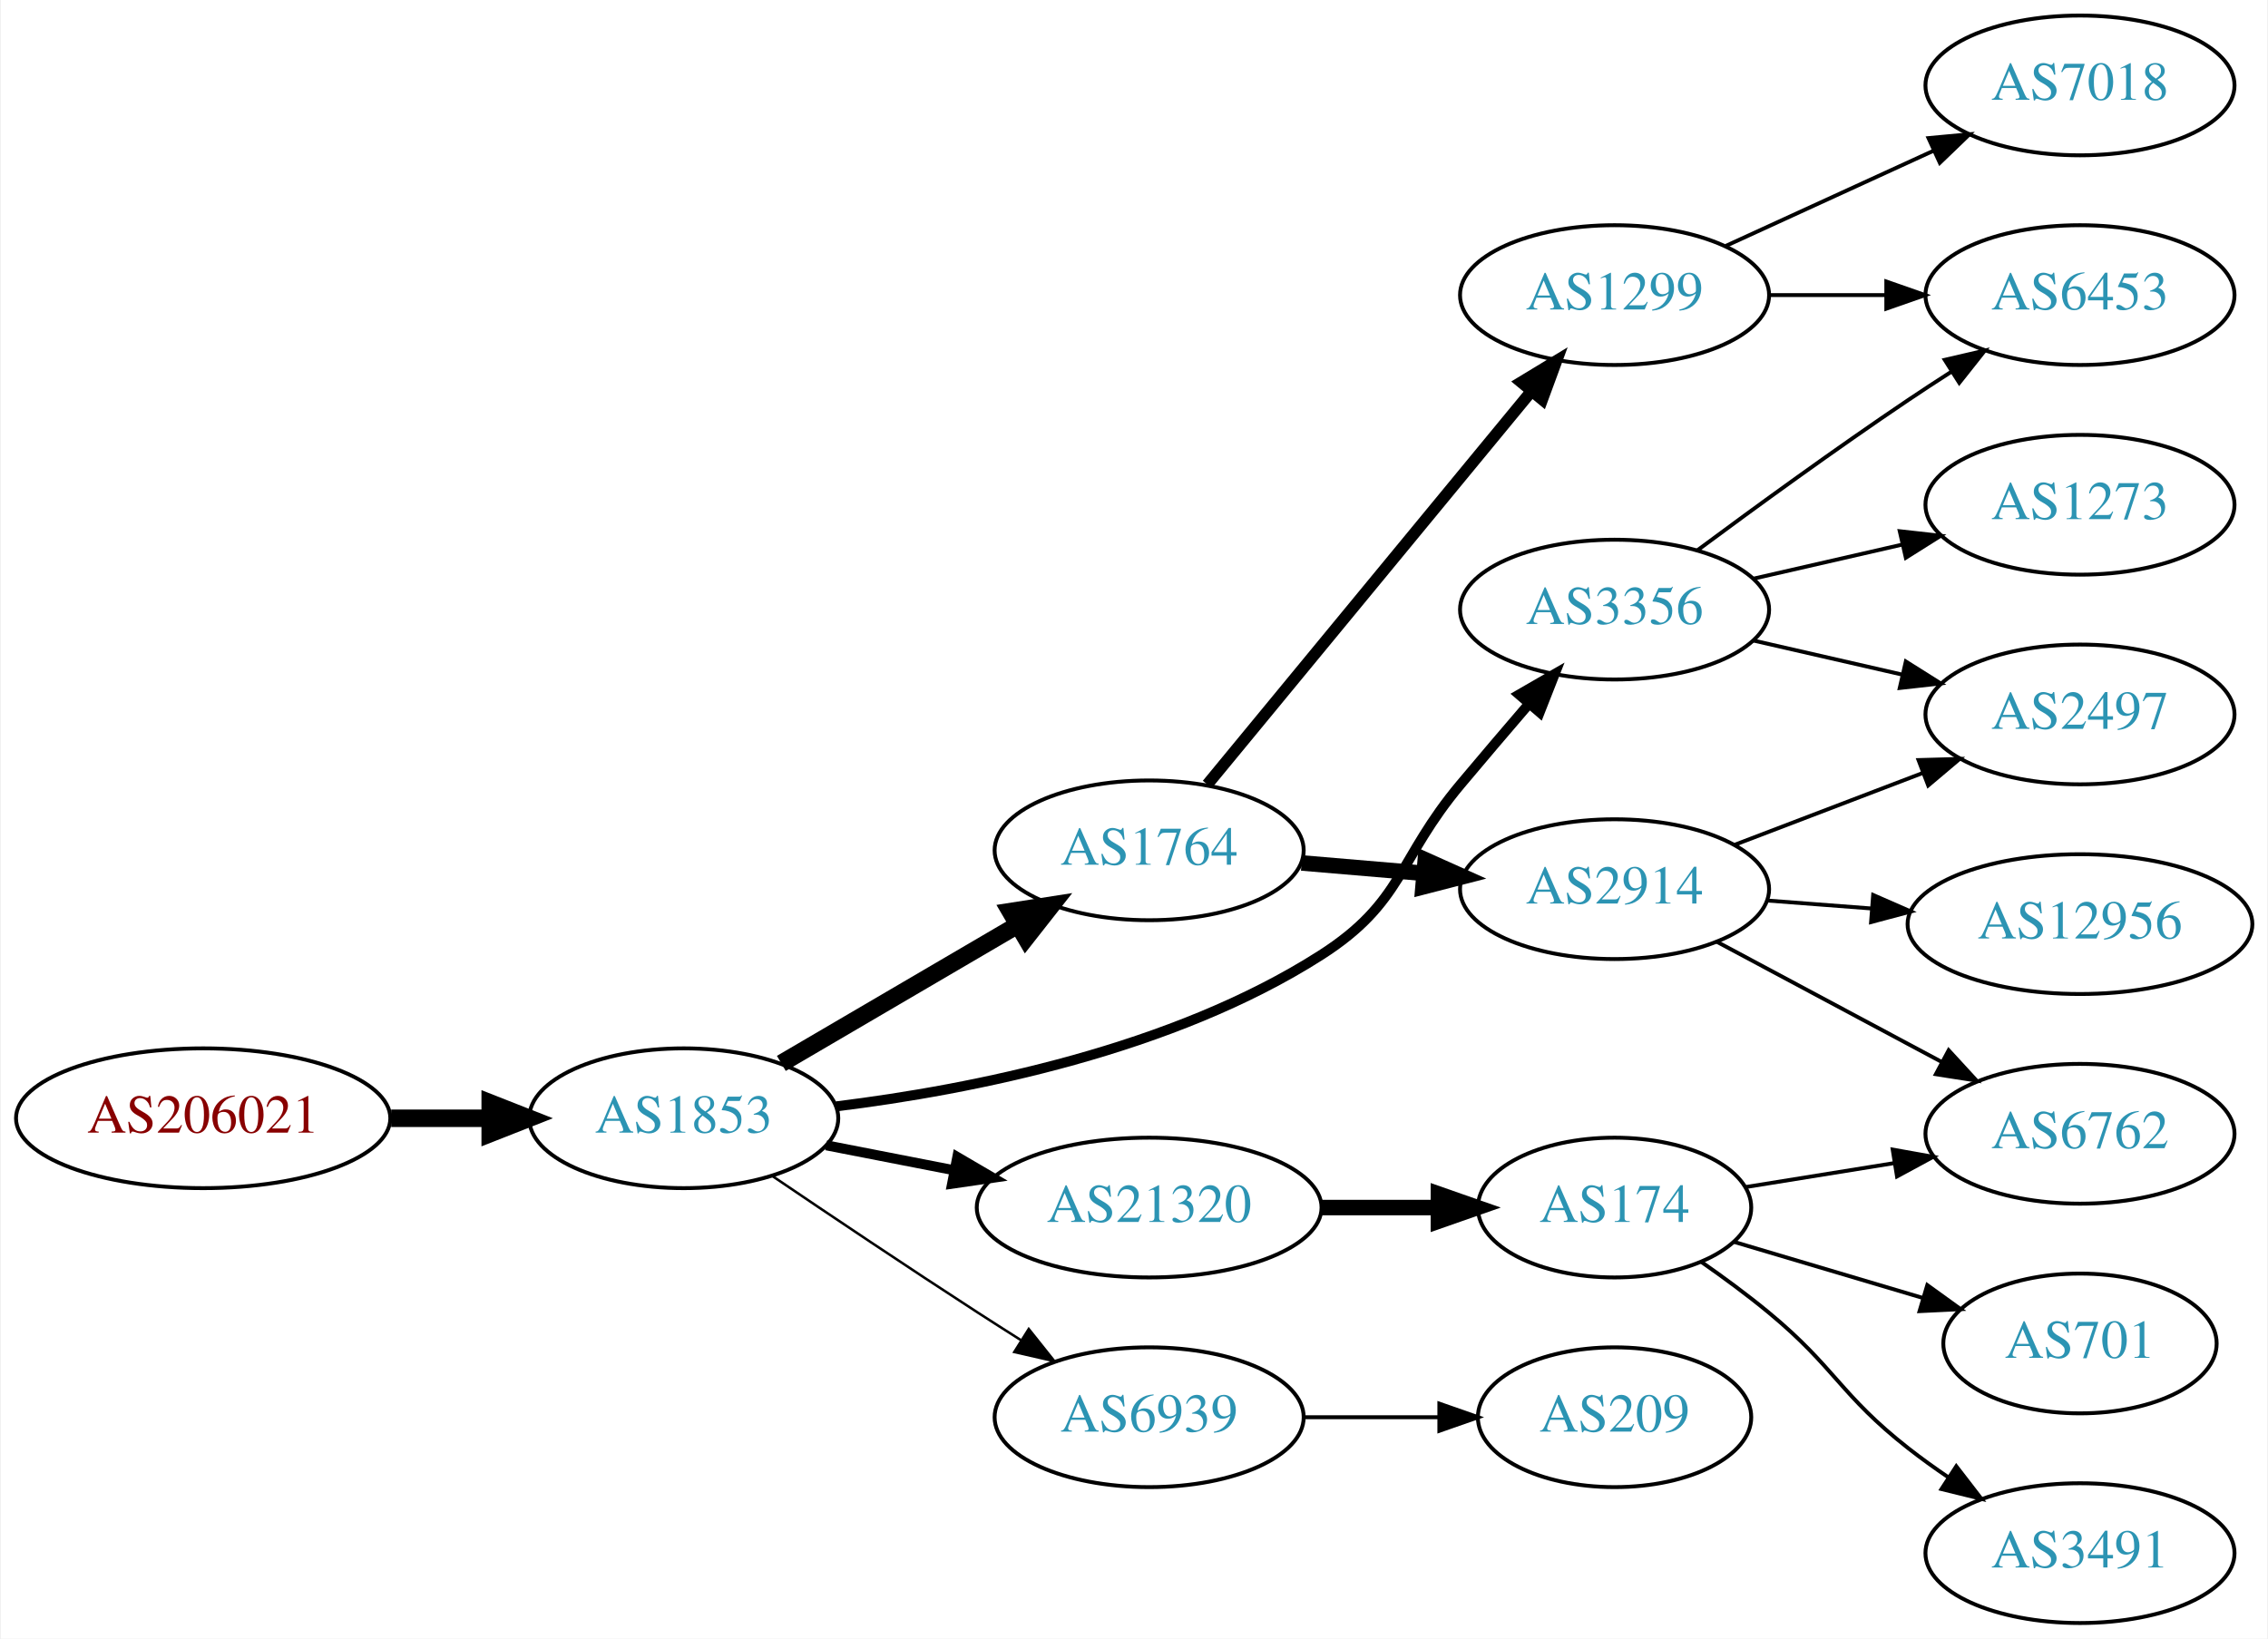
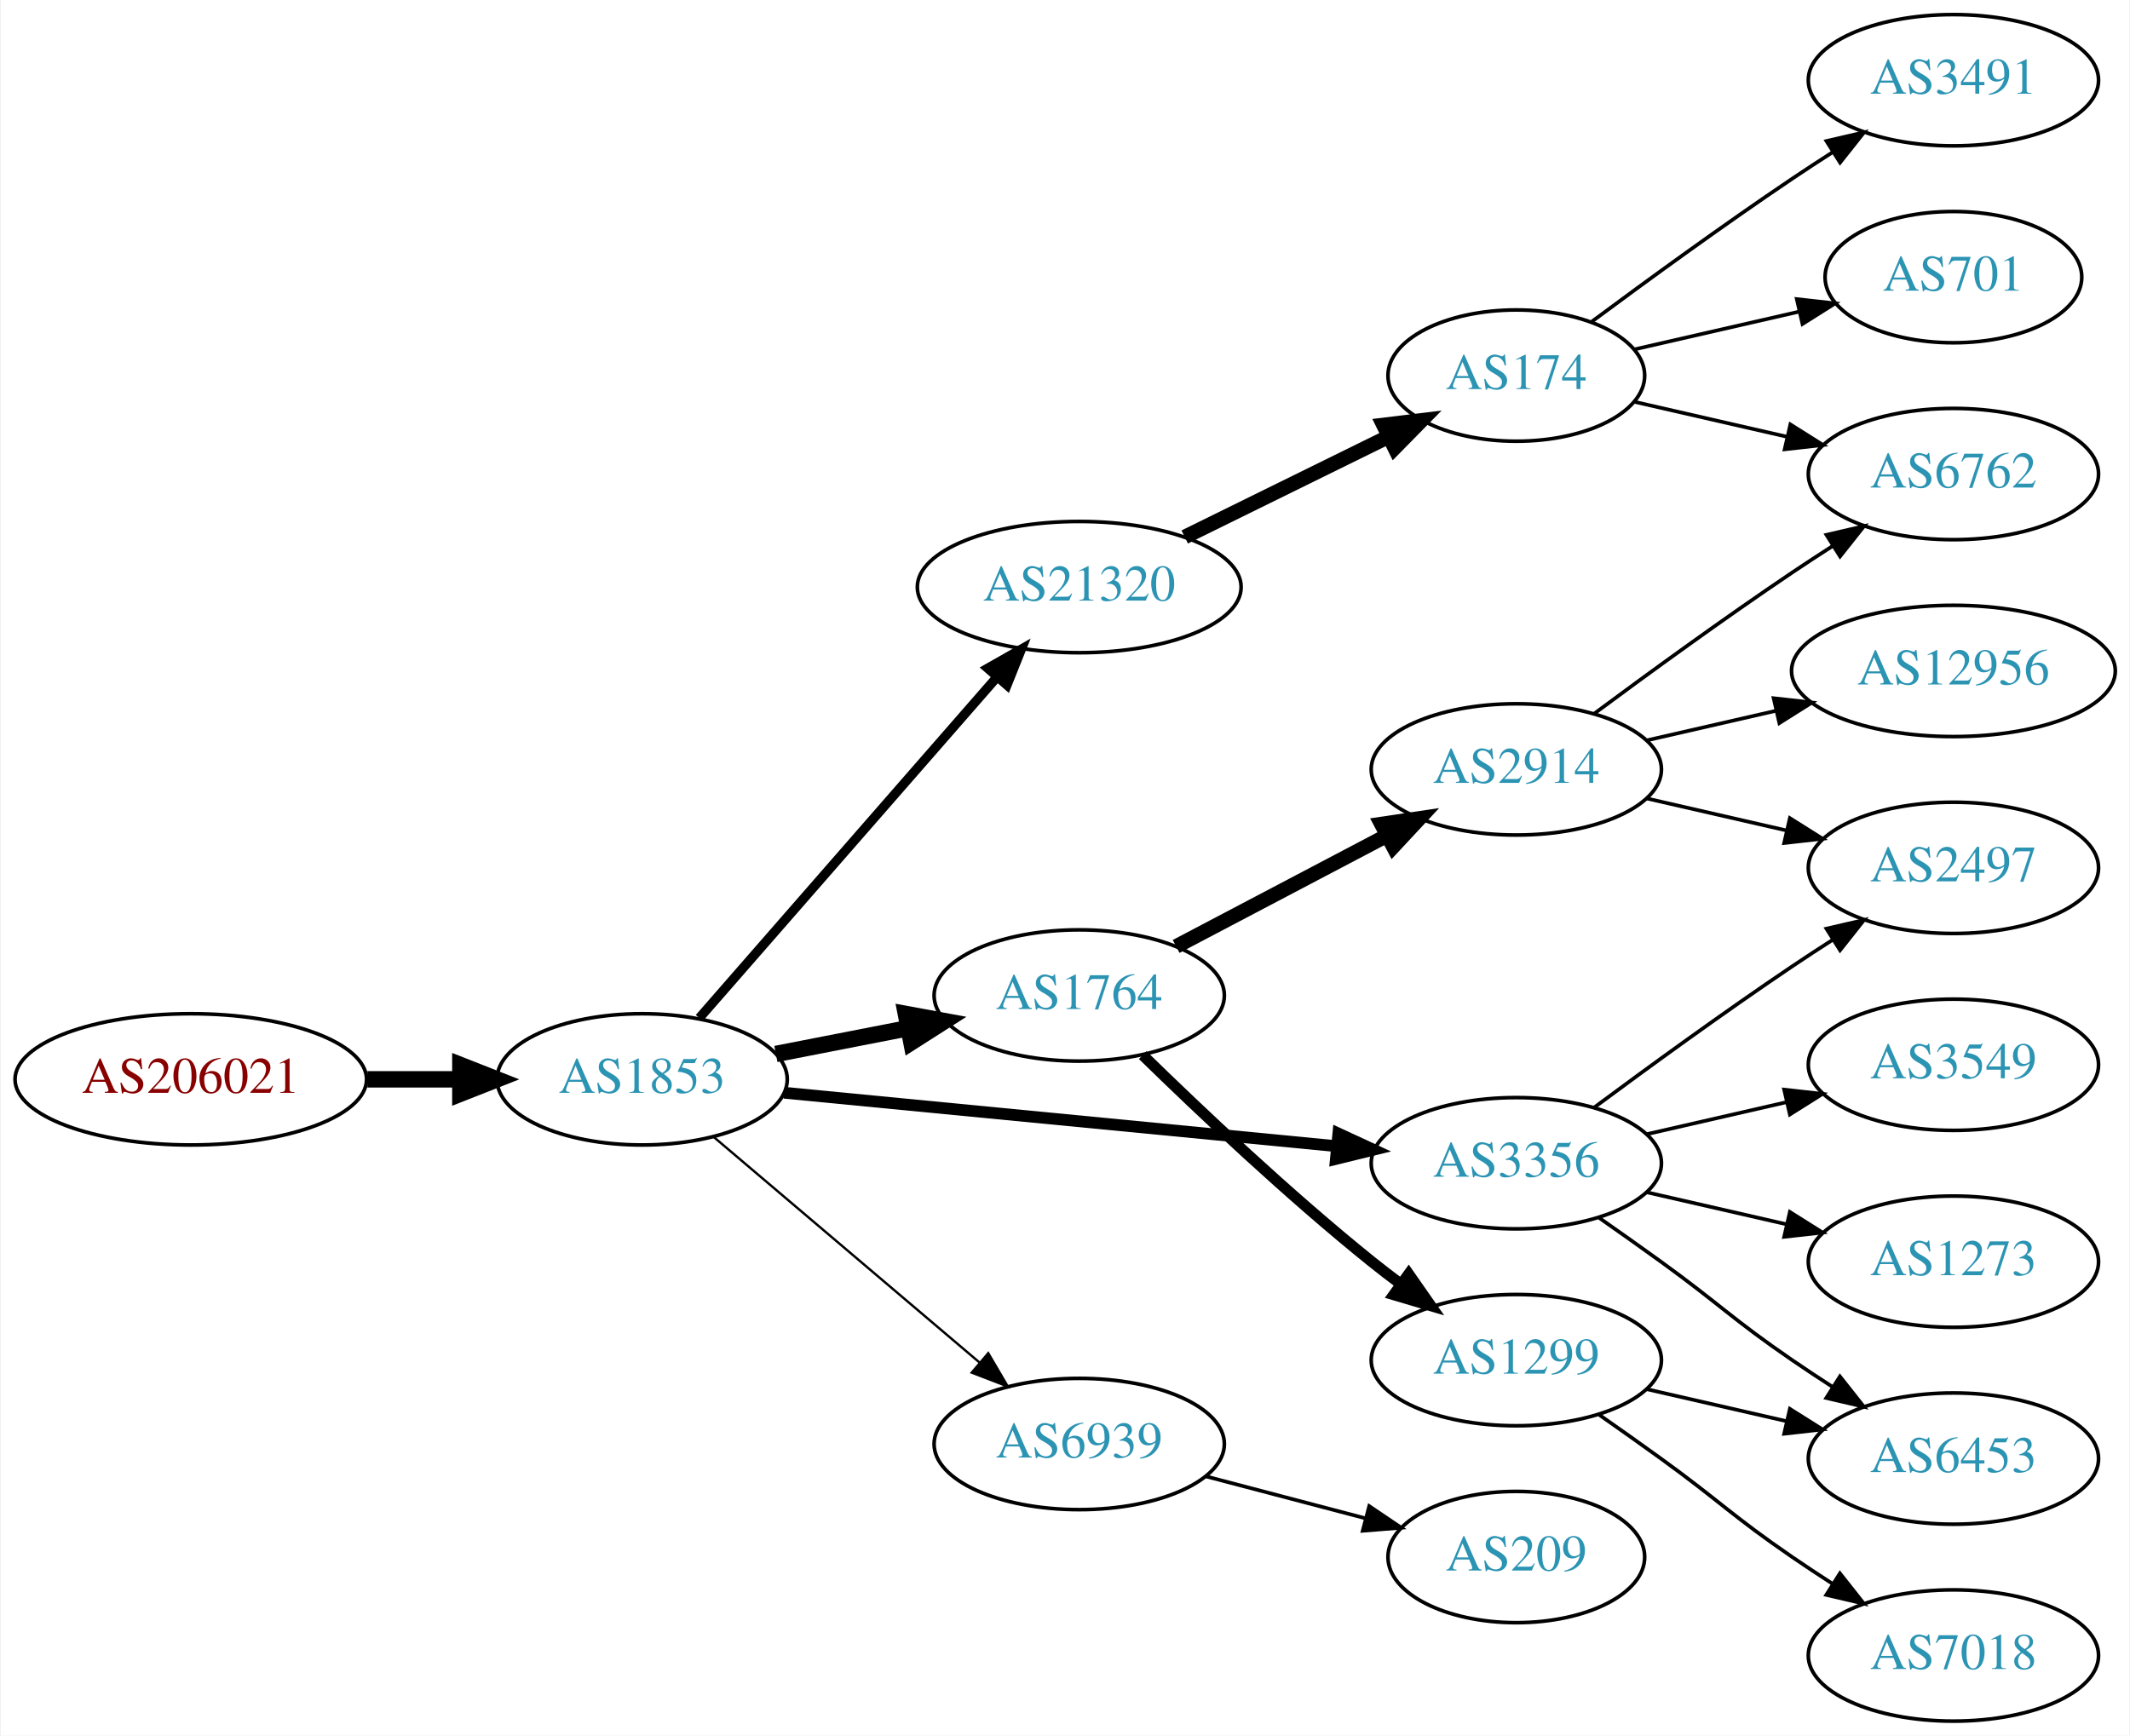
- <svg xmlns="http://www.w3.org/2000/svg" xmlns:xlink="http://www.w3.org/1999/xlink" width="584pt" height="422pt" viewBox="0.00 0.00 583.56 422.00">
-   <g id="graph0" class="graph" transform="scale(1 1) rotate(0) translate(4 418)">
-     <polygon fill="white" stroke="none" points="-4,4 -4,-418 579.562,-418 579.562,4 -4,4" />
+ <svg xmlns="http://www.w3.org/2000/svg" xmlns:xlink="http://www.w3.org/1999/xlink" width="584pt" height="476pt" viewBox="0.00 0.00 583.56 476.00">
+   <g id="graph0" class="graph" transform="scale(1 1) rotate(0) translate(4 472)">
+     <polygon fill="white" stroke="none" points="-4,4 -4,-472 579.562,-472 579.562,4 -4,4" />
    <g id="node1" class="node">
      <g id="a_node1">
        <a xlink:href="/asn/206021" xlink:title="AS206021 ~ Wirtschaftskammer Steiermark [AT]">
-           <ellipse fill="#ffffff" stroke="black" cx="48.096" cy="-130" rx="48.192" ry="18" />
-           <text text-anchor="middle" x="48.096" y="-126.3" font-family="Times,serif" font-size="14.00" fill="#880000">AS206021</text>
+           <ellipse fill="#ffffff" stroke="black" cx="48.096" cy="-176" rx="48.192" ry="18" />
+           <text text-anchor="middle" x="48.096" y="-172.3" font-family="Times,serif" font-size="14.00" fill="#880000">AS206021</text>
        </a>
      </g>
    </g>
    <g id="node2" class="node">
      <g id="a_node2">
        <a xlink:href="/asn/1853" xlink:title="AS1853 ~ ACOnet Backbone [AT]">
-           <ellipse fill="#ffffff" stroke="black" cx="171.838" cy="-130" rx="39.794" ry="18" />
-           <text text-anchor="middle" x="171.838" y="-126.3" font-family="Times,serif" font-size="14.00" fill="#2c94b3">AS1853</text>
+           <ellipse fill="#ffffff" stroke="black" cx="171.838" cy="-176" rx="39.794" ry="18" />
+           <text text-anchor="middle" x="171.838" y="-172.3" font-family="Times,serif" font-size="14.00" fill="#2c94b3">AS1853</text>
        </a>
      </g>
    </g>
    <g id="edge1" class="edge">
-       <path fill="none" stroke="black" stroke-width="4.5" d="M96.513,-130C104.867,-130 113.577,-130 121.969,-130" />
-       <polygon fill="black" stroke="black" stroke-width="4.5" points="122.004,-133.938 132.004,-130 122.004,-126.063 122.004,-133.938" />
+       <path fill="none" stroke="black" stroke-width="4.5" d="M96.513,-176C104.867,-176 113.577,-176 121.969,-176" />
+       <polygon fill="black" stroke="black" stroke-width="4.5" points="122.004,-179.938 132.004,-176 122.004,-172.063 122.004,-179.938" />
    </g>
    <g id="node3" class="node">
      <g id="a_node3">
        <a xlink:href="/asn/1764" xlink:title="AS1764 ~ NEXTLAYER-AS [AT]">
          <ellipse fill="#ffffff" stroke="black" cx="291.681" cy="-199" rx="39.794" ry="18" />
          <text text-anchor="middle" x="291.681" y="-195.3" font-family="Times,serif" font-size="14.00" fill="#2c94b3">AS1764</text>
        </a>
      </g>
    </g>
    <g id="edge2" class="edge">
-       <path fill="none" stroke="black" stroke-width="4.5" d="M196.97,-144.13C214.525,-154.409 238.5,-168.447 257.805,-179.75" />
-       <polygon fill="black" stroke="black" stroke-width="4.5" points="255.962,-183.234 266.581,-184.889 259.941,-176.438 255.962,-183.234" />
+       <path fill="none" stroke="black" stroke-width="4.5" d="M208.514,-182.963C219.946,-185.194 232.768,-187.697 244.821,-190.049" />
+       <polygon fill="black" stroke="black" stroke-width="4.5" points="244.15,-193.93 254.719,-191.981 245.658,-186.201 244.15,-193.93" />
    </g>
    <g id="node4" class="node">
      <g id="a_node4">
-         <a xlink:href="/asn/6939" xlink:title="AS6939 ~ Hurricane Electric LLC [US]">
-           <ellipse fill="#ffffff" stroke="black" cx="291.681" cy="-53" rx="39.794" ry="18" />
-           <text text-anchor="middle" x="291.681" y="-49.3" font-family="Times,serif" font-size="14.00" fill="#2c94b3">AS6939</text>
+         <a xlink:href="/asn/3356" xlink:title="AS3356 ~ Level 3 Parent, LLC [US]">
+           <ellipse fill="#ffffff" stroke="black" cx="411.523" cy="-153" rx="39.794" ry="18" />
+           <text text-anchor="middle" x="411.523" y="-149.3" font-family="Times,serif" font-size="14.00" fill="#2c94b3">AS3356</text>
        </a>
      </g>
    </g>
    <g id="edge3" class="edge">
-       <path fill="none" stroke="black" stroke-width="0.643" d="M194.602,-115.159C209.428,-105.114 229.545,-91.611 247.484,-80 251.076,-77.675 254.853,-75.265 258.616,-72.885" />
-       <polygon fill="black" stroke="black" stroke-width="0.643" points="260.677,-75.724 267.281,-67.439 256.952,-69.797 260.677,-75.724" />
+       <path fill="none" stroke="black" stroke-width="3.214" d="M210.763,-172.33C251.861,-168.353 317.547,-161.997 362.288,-157.668" />
+       <polygon fill="black" stroke="black" stroke-width="3.214" points="362.724,-161.142 372.34,-156.695 362.049,-154.174 362.724,-161.142" />
    </g>
    <g id="node5" class="node">
      <g id="a_node5">
        <a xlink:href="/asn/21320" xlink:title="AS21320 ~ GEANT Vereniging [EU]">
-           <ellipse fill="#ffffff" stroke="black" cx="291.681" cy="-107" rx="44.393" ry="18" />
-           <text text-anchor="middle" x="291.681" y="-103.3" font-family="Times,serif" font-size="14.00" fill="#2c94b3">AS21320</text>
+           <ellipse fill="#ffffff" stroke="black" cx="291.681" cy="-311" rx="44.393" ry="18" />
+           <text text-anchor="middle" x="291.681" y="-307.3" font-family="Times,serif" font-size="14.00" fill="#2c94b3">AS21320</text>
        </a>
      </g>
    </g>
    <g id="edge4" class="edge">
-       <path fill="none" stroke="black" stroke-width="2.571" d="M208.514,-123.037C218.887,-121.012 230.405,-118.764 241.455,-116.608" />
-       <polygon fill="black" stroke="black" stroke-width="2.571" points="242.281,-120.013 251.425,-114.662 240.94,-113.142 242.281,-120.013" />
+       <path fill="none" stroke="black" stroke-width="2.571" d="M187.525,-192.825C208.077,-216.37 245.553,-259.302 269.23,-286.426" />
+       <polygon fill="black" stroke="black" stroke-width="2.571" points="266.596,-288.731 275.809,-293.963 271.869,-284.128 266.596,-288.731" />
    </g>
    <g id="node6" class="node">
      <g id="a_node6">
-         <a xlink:href="/asn/3356" xlink:title="AS3356 ~ Level 3 Parent, LLC [US]">
-           <ellipse fill="#ffffff" stroke="black" cx="411.523" cy="-261" rx="39.794" ry="18" />
-           <text text-anchor="middle" x="411.523" y="-257.3" font-family="Times,serif" font-size="14.00" fill="#2c94b3">AS3356</text>
+         <a xlink:href="/asn/6939" xlink:title="AS6939 ~ Hurricane Electric LLC [US]">
+           <ellipse fill="#ffffff" stroke="black" cx="291.681" cy="-76" rx="39.794" ry="18" />
+           <text text-anchor="middle" x="291.681" y="-72.3" font-family="Times,serif" font-size="14.00" fill="#2c94b3">AS6939</text>
        </a>
      </g>
    </g>
    <g id="edge5" class="edge">
-       <path fill="none" stroke="black" stroke-width="2.571" d="M211.119,-133.063C245.984,-137.354 297.699,-147.605 335.877,-172 357.168,-185.605 355.644,-196.637 371.877,-216 377.459,-222.659 383.559,-229.817 389.23,-236.421" />
-       <polygon fill="black" stroke="black" stroke-width="2.571" points="386.934,-239.119 396.112,-244.412 392.238,-234.551 386.934,-239.119" />
+       <path fill="none" stroke="black" stroke-width="0.643" d="M191.51,-160.155C211.163,-143.478 242.258,-117.091 264.386,-98.313" />
+       <polygon fill="black" stroke="black" stroke-width="0.643" points="266.735,-100.91 272.095,-91.771 262.206,-95.573 266.735,-100.91" />
    </g>
    <g id="node7" class="node">
      <g id="a_node7">
-         <a xlink:href="/asn/1299" xlink:title="AS1299 ~ Telia Carrier [EU]">
-           <ellipse fill="#ffffff" stroke="black" cx="411.523" cy="-342" rx="39.794" ry="18" />
-           <text text-anchor="middle" x="411.523" y="-338.3" font-family="Times,serif" font-size="14.00" fill="#2c94b3">AS1299</text>
+         <a xlink:href="/asn/2914" xlink:title="AS2914 ~ NTT America, Inc. [US]">
+           <ellipse fill="#ffffff" stroke="black" cx="411.523" cy="-261" rx="39.794" ry="18" />
+           <text text-anchor="middle" x="411.523" y="-257.3" font-family="Times,serif" font-size="14.00" fill="#2c94b3">AS2914</text>
        </a>
      </g>
    </g>
    <g id="edge6" class="edge">
-       <path fill="none" stroke="black" stroke-width="3" d="M306.661,-215.966C327.304,-241.014 366.064,-288.049 389.952,-317.038" />
-       <polygon fill="black" stroke="black" stroke-width="3" points="387.5,-319.565 396.56,-325.057 392.902,-315.113 387.5,-319.565" />
+       <path fill="none" stroke="black" stroke-width="4" d="M318.251,-212.453C335.16,-221.35 357.533,-233.121 376.014,-242.844" />
+       <polygon fill="black" stroke="black" stroke-width="4" points="374.523,-246.014 385.003,-247.573 377.783,-239.82 374.523,-246.014" />
    </g>
    <g id="node8" class="node">
      <g id="a_node8">
-         <a xlink:href="/asn/2914" xlink:title="AS2914 ~ NTT America, Inc. [US]">
-           <ellipse fill="#ffffff" stroke="black" cx="411.523" cy="-189" rx="39.794" ry="18" />
-           <text text-anchor="middle" x="411.523" y="-185.3" font-family="Times,serif" font-size="14.00" fill="#2c94b3">AS2914</text>
+         <a xlink:href="/asn/1299" xlink:title="AS1299 ~ Telia Carrier [EU]">
+           <ellipse fill="#ffffff" stroke="black" cx="411.523" cy="-99" rx="39.794" ry="18" />
+           <text text-anchor="middle" x="411.523" y="-95.3" font-family="Times,serif" font-size="14.00" fill="#2c94b3">AS1299</text>
        </a>
      </g>
    </g>
    <g id="edge7" class="edge">
-       <path fill="none" stroke="black" stroke-width="4" d="M330.941,-195.753C340.921,-194.906 351.806,-193.983 362.232,-193.098" />
-       <polygon fill="black" stroke="black" stroke-width="4" points="362.787,-196.564 372.455,-192.23 362.195,-189.589 362.787,-196.564" />
+       <path fill="none" stroke="black" stroke-width="3" d="M309.086,-182.654C324.708,-167.389 349.144,-144.28 371.877,-126 374.428,-123.948 377.125,-121.879 379.861,-119.847" />
+       <polygon fill="black" stroke="black" stroke-width="3" points="382.014,-122.609 388.075,-113.92 377.918,-116.933 382.014,-122.609" />
+     </g>
+     <g id="node10" class="node">
+       <g id="a_node10">
+         <a xlink:href="/asn/2497" xlink:title="AS2497 ~ Internet Initiative Japan Inc. [JP]">
+           <ellipse fill="#ffffff" stroke="black" cx="531.366" cy="-234" rx="39.794" ry="18" />
+           <text text-anchor="middle" x="531.366" y="-230.3" font-family="Times,serif" font-size="14.00" fill="#2c94b3">AS2497</text>
+         </a>
+       </g>
+     </g>
+     <g id="edge11" class="edge">
+       <path fill="none" stroke="black" d="M432.853,-168.277C447.716,-179.304 468.46,-194.407 487.17,-207 490.719,-209.389 494.469,-211.839 498.217,-214.242" />
+       <polygon fill="black" stroke="black" points="496.544,-217.325 506.866,-219.712 500.285,-211.409 496.544,-217.325" />
+     </g>
+     <g id="node12" class="node">
+       <g id="a_node12">
+         <a xlink:href="/asn/3549" xlink:title="AS3549 ~ Level 3 Parent, LLC [US]">
+           <ellipse fill="#ffffff" stroke="black" cx="531.366" cy="-180" rx="39.794" ry="18" />
+           <text text-anchor="middle" x="531.366" y="-176.3" font-family="Times,serif" font-size="14.00" fill="#2c94b3">AS3549</text>
+         </a>
+       </g>
+     </g>
+     <g id="edge12" class="edge">
+       <path fill="none" stroke="black" d="M447.242,-160.955C459.242,-163.704 472.863,-166.825 485.556,-169.733" />
+       <polygon fill="black" stroke="black" points="484.958,-173.187 495.487,-172.009 486.522,-166.364 484.958,-173.187" />
+     </g>
+     <g id="node13" class="node">
+       <g id="a_node13">
+         <a xlink:href="/asn/6453" xlink:title="AS6453 ~ TATA COMMUNICATIONS (AMERICA) INC [US]">
+           <ellipse fill="#ffffff" stroke="black" cx="531.366" cy="-72" rx="39.794" ry="18" />
+           <text text-anchor="middle" x="531.366" y="-68.3" font-family="Times,serif" font-size="14.00" fill="#2c94b3">AS6453</text>
+         </a>
+       </g>
+     </g>
+     <g id="edge13" class="edge">
+       <path fill="none" stroke="black" d="M434.28,-137.991C439.815,-134.121 445.733,-129.936 451.17,-126 467.369,-114.271 470.675,-110.311 487.17,-99 490.698,-96.581 494.435,-94.111 498.177,-91.698" />
+       <polygon fill="black" stroke="black" points="500.248,-94.528 506.817,-86.216 496.498,-88.618 500.248,-94.528" />
    </g>
    <g id="node14" class="node">
      <g id="a_node14">
-         <a xlink:href="/asn/209" xlink:title="AS209 ~ CenturyLink Communications, LLC [US]">
-           <ellipse fill="#ffffff" stroke="black" cx="411.523" cy="-53" rx="35.194" ry="18" />
-           <text text-anchor="middle" x="411.523" y="-49.3" font-family="Times,serif" font-size="14.00" fill="#2c94b3">AS209</text>
-         </a>
-       </g>
-     </g>
-     <g id="edge13" class="edge">
-       <path fill="none" stroke="black" d="M331.593,-53C342.68,-53 354.839,-53 366.222,-53" />
-       <polygon fill="black" stroke="black" points="366.404,-56.5 376.404,-53 366.403,-49.5 366.404,-56.5" />
+         <a xlink:href="/asn/1273" xlink:title="AS1273 ~ Vodafone Group PLC [EU]">
+           <ellipse fill="#ffffff" stroke="black" cx="531.366" cy="-126" rx="39.794" ry="18" />
+           <text text-anchor="middle" x="531.366" y="-122.3" font-family="Times,serif" font-size="14.00" fill="#2c94b3">AS1273</text>
+         </a>
+       </g>
+     </g>
+     <g id="edge14" class="edge">
+       <path fill="none" stroke="black" d="M447.242,-145.045C459.242,-142.296 472.863,-139.175 485.556,-136.267" />
+       <polygon fill="black" stroke="black" points="486.522,-139.636 495.487,-133.991 484.958,-132.813 486.522,-139.636" />
    </g>
    <g id="node15" class="node">
      <g id="a_node15">
        <a xlink:href="/asn/174" xlink:title="AS174 ~ Cogent Communications [US]">
-           <ellipse fill="#ffffff" stroke="black" cx="411.523" cy="-107" rx="35.194" ry="18" />
-           <text text-anchor="middle" x="411.523" y="-103.3" font-family="Times,serif" font-size="14.00" fill="#2c94b3">AS174</text>
-         </a>
-       </g>
-     </g>
-     <g id="edge14" class="edge">
-       <path fill="none" stroke="black" stroke-width="4" d="M335.892,-107C345.74,-107 356.219,-107 366.116,-107" />
-       <polygon fill="black" stroke="black" stroke-width="4" points="366.168,-110.5 376.168,-107 366.168,-103.5 366.168,-110.5" />
-     </g>
-     <g id="node10" class="node">
-       <g id="a_node10">
-         <a xlink:href="/asn/6453" xlink:title="AS6453 ~ TATA COMMUNICATIONS (AMERICA) INC [US]">
+           <ellipse fill="#ffffff" stroke="black" cx="411.523" cy="-369" rx="35.194" ry="18" />
+           <text text-anchor="middle" x="411.523" y="-365.3" font-family="Times,serif" font-size="14.00" fill="#2c94b3">AS174</text>
+         </a>
+       </g>
+     </g>
+     <g id="edge15" class="edge">
+       <path fill="none" stroke="black" stroke-width="4" d="M320.608,-324.745C337.261,-332.942 358.533,-343.412 376.206,-352.11" />
+       <polygon fill="black" stroke="black" stroke-width="4" points="375.084,-355.458 385.601,-356.734 378.175,-349.178 375.084,-355.458" />
+     </g>
+     <g id="node19" class="node">
+       <g id="a_node19">
+         <a xlink:href="/asn/209" xlink:title="AS209 ~ CenturyLink Communications, LLC [US]">
+           <ellipse fill="#ffffff" stroke="black" cx="411.523" cy="-45" rx="35.194" ry="18" />
+           <text text-anchor="middle" x="411.523" y="-41.3" font-family="Times,serif" font-size="14.00" fill="#2c94b3">AS209</text>
+         </a>
+       </g>
+     </g>
+     <g id="edge21" class="edge">
+       <path fill="none" stroke="black" d="M326.449,-67.117C340.022,-63.546 355.787,-59.399 369.973,-55.667" />
+       <polygon fill="black" stroke="black" points="371.189,-58.966 379.97,-53.038 369.408,-52.197 371.189,-58.966" />
+     </g>
+     <g id="node9" class="node">
+       <g id="a_node9">
+         <a xlink:href="/asn/6762" xlink:title="AS6762 ~ TELECOM ITALIA SPARKLE S.p.A. [IT]">
          <ellipse fill="#ffffff" stroke="black" cx="531.366" cy="-342" rx="39.794" ry="18" />
-           <text text-anchor="middle" x="531.366" y="-338.3" font-family="Times,serif" font-size="14.00" fill="#2c94b3">AS6453</text>
-         </a>
-       </g>
-     </g>
-     <g id="edge20" class="edge">
+           <text text-anchor="middle" x="531.366" y="-338.3" font-family="Times,serif" font-size="14.00" fill="#2c94b3">AS6762</text>
+         </a>
+       </g>
+     </g>
+     <g id="edge8" class="edge">
      <path fill="none" stroke="black" d="M432.853,-276.277C447.716,-287.304 468.46,-302.407 487.17,-315 490.719,-317.389 494.469,-319.839 498.217,-322.242" />
      <polygon fill="black" stroke="black" points="496.544,-325.325 506.866,-327.712 500.285,-319.409 496.544,-325.325" />
    </g>
-     <g id="node12" class="node">
-       <g id="a_node12">
-         <a xlink:href="/asn/2497" xlink:title="AS2497 ~ Internet Initiative Japan Inc. [JP]">
-           <ellipse fill="#ffffff" stroke="black" cx="531.366" cy="-234" rx="39.794" ry="18" />
-           <text text-anchor="middle" x="531.366" y="-230.3" font-family="Times,serif" font-size="14.00" fill="#2c94b3">AS2497</text>
-         </a>
-       </g>
-     </g>
-     <g id="edge18" class="edge">
+     <g id="edge9" class="edge">
      <path fill="none" stroke="black" d="M447.242,-253.045C459.242,-250.296 472.863,-247.175 485.556,-244.267" />
      <polygon fill="black" stroke="black" points="486.522,-247.636 495.487,-241.991 484.958,-240.813 486.522,-247.636" />
    </g>
+     <g id="node11" class="node">
+       <g id="a_node11">
+         <a xlink:href="/asn/12956" xlink:title="AS12956 ~ TELXIUS [ES]">
+           <ellipse fill="#ffffff" stroke="black" cx="531.366" cy="-288" rx="44.393" ry="18" />
+           <text text-anchor="middle" x="531.366" y="-284.3" font-family="Times,serif" font-size="14.00" fill="#2c94b3">AS12956</text>
+         </a>
+       </g>
+     </g>
+     <g id="edge10" class="edge">
+       <path fill="none" stroke="black" d="M447.242,-268.955C458.381,-271.507 470.916,-274.379 482.809,-277.104" />
+       <polygon fill="black" stroke="black" points="482.074,-280.526 492.603,-279.348 483.638,-273.703 482.074,-280.526" />
+     </g>
+     <g id="edge20" class="edge">
+       <path fill="none" stroke="black" d="M447.242,-91.045C459.242,-88.296 472.863,-85.175 485.556,-82.267" />
+       <polygon fill="black" stroke="black" points="486.522,-85.636 495.487,-79.991 484.958,-78.813 486.522,-85.636" />
+     </g>
    <g id="node18" class="node">
      <g id="a_node18">
-         <a xlink:href="/asn/1273" xlink:title="AS1273 ~ Vodafone Group PLC [EU]">
-           <ellipse fill="#ffffff" stroke="black" cx="531.366" cy="-288" rx="39.794" ry="18" />
-           <text text-anchor="middle" x="531.366" y="-284.3" font-family="Times,serif" font-size="14.00" fill="#2c94b3">AS1273</text>
+         <a xlink:href="/asn/7018" xlink:title="AS7018 ~ AT&amp;T Services, Inc. [US]">
+           <ellipse fill="#ffffff" stroke="black" cx="531.366" cy="-18" rx="39.794" ry="18" />
+           <text text-anchor="middle" x="531.366" y="-14.3" font-family="Times,serif" font-size="14.00" fill="#2c94b3">AS7018</text>
        </a>
      </g>
    </g>
    <g id="edge19" class="edge">
-       <path fill="none" stroke="black" d="M447.242,-268.955C459.242,-271.704 472.863,-274.825 485.556,-277.733" />
-       <polygon fill="black" stroke="black" points="484.958,-281.187 495.487,-280.009 486.522,-274.364 484.958,-281.187" />
-     </g>
-     <g id="node9" class="node">
-       <g id="a_node9">
-         <a xlink:href="/asn/7018" xlink:title="AS7018 ~ AT&amp;T Services, Inc. [US]">
-           <ellipse fill="#ffffff" stroke="black" cx="531.366" cy="-396" rx="39.794" ry="18" />
-           <text text-anchor="middle" x="531.366" y="-392.3" font-family="Times,serif" font-size="14.00" fill="#2c94b3">AS7018</text>
-         </a>
-       </g>
-     </g>
-     <g id="edge8" class="edge">
-       <path fill="none" stroke="black" d="M440.152,-354.661C456.109,-361.973 476.379,-371.261 493.662,-379.181" />
-       <polygon fill="black" stroke="black" points="492.361,-382.435 502.91,-383.419 495.277,-376.071 492.361,-382.435" />
-     </g>
-     <g id="edge9" class="edge">
-       <path fill="none" stroke="black" d="M451.436,-342C460.989,-342 471.339,-342 481.301,-342" />
-       <polygon fill="black" stroke="black" points="481.494,-345.5 491.494,-342 481.494,-338.5 481.494,-345.5" />
-     </g>
-     <g id="node11" class="node">
-       <g id="a_node11">
-         <a xlink:href="/asn/6762" xlink:title="AS6762 ~ TELECOM ITALIA SPARKLE S.p.A. [IT]">
-           <ellipse fill="#ffffff" stroke="black" cx="531.366" cy="-126" rx="39.794" ry="18" />
-           <text text-anchor="middle" x="531.366" y="-122.3" font-family="Times,serif" font-size="14.00" fill="#2c94b3">AS6762</text>
-         </a>
-       </g>
-     </g>
-     <g id="edge10" class="edge">
-       <path fill="none" stroke="black" d="M437.803,-175.485C454.697,-166.453 477.139,-154.456 495.694,-144.536" />
-       <polygon fill="black" stroke="black" points="497.552,-147.511 504.721,-139.71 494.252,-141.338 497.552,-147.511" />
-     </g>
-     <g id="edge11" class="edge">
-       <path fill="none" stroke="black" d="M442.565,-200.472C457.247,-206.079 475.108,-212.899 490.878,-218.921" />
-       <polygon fill="black" stroke="black" points="489.788,-222.251 500.379,-222.549 492.285,-215.712 489.788,-222.251" />
-     </g>
-     <g id="node13" class="node">
-       <g id="a_node13">
-         <a xlink:href="/asn/12956" xlink:title="AS12956 ~ TELXIUS [ES]">
-           <ellipse fill="#ffffff" stroke="black" cx="531.366" cy="-180" rx="44.393" ry="18" />
-           <text text-anchor="middle" x="531.366" y="-176.3" font-family="Times,serif" font-size="14.00" fill="#2c94b3">AS12956</text>
-         </a>
-       </g>
-     </g>
-     <g id="edge12" class="edge">
-       <path fill="none" stroke="black" d="M450.783,-186.078C459.377,-185.422 468.642,-184.714 477.708,-184.022" />
-       <polygon fill="black" stroke="black" points="478.107,-187.501 487.811,-183.25 477.574,-180.522 478.107,-187.501" />
-     </g>
-     <g id="edge16" class="edge">
-       <path fill="none" stroke="black" d="M445.349,-112.293C457.171,-114.199 470.75,-116.388 483.535,-118.449" />
-       <polygon fill="black" stroke="black" points="483.14,-121.931 493.569,-120.067 484.254,-115.02 483.14,-121.931" />
+       <path fill="none" stroke="black" d="M434.28,-83.991C439.815,-80.121 445.733,-75.936 451.17,-72 467.369,-60.271 470.675,-56.31 487.17,-45 490.698,-42.581 494.435,-40.111 498.177,-37.698" />
+       <polygon fill="black" stroke="black" points="500.248,-40.529 506.817,-32.216 496.498,-34.618 500.248,-40.529" />
+     </g>
+     <g id="edge18" class="edge">
+       <path fill="none" stroke="black" d="M443.793,-361.835C456.633,-358.894 471.737,-355.433 485.705,-352.233" />
+       <polygon fill="black" stroke="black" points="486.659,-355.605 495.625,-349.96 485.096,-348.781 486.659,-355.605" />
    </g>
    <g id="node16" class="node">
      <g id="a_node16">
-         <a xlink:href="/asn/701" xlink:title="AS701 ~ UUNET [US]">
-           <ellipse fill="#ffffff" stroke="black" cx="531.366" cy="-72" rx="35.194" ry="18" />
-           <text text-anchor="middle" x="531.366" y="-68.3" font-family="Times,serif" font-size="14.00" fill="#2c94b3">AS701</text>
-         </a>
-       </g>
-     </g>
-     <g id="edge15" class="edge">
-       <path fill="none" stroke="black" d="M442.26,-98.168C457.053,-93.774 475.131,-88.405 491.052,-83.676" />
-       <polygon fill="black" stroke="black" points="492.049,-87.031 500.638,-80.829 490.056,-80.321 492.049,-87.031" />
+         <a xlink:href="/asn/3491" xlink:title="AS3491 ~ PCCW Global, Inc. [US]">
+           <ellipse fill="#ffffff" stroke="black" cx="531.366" cy="-450" rx="39.794" ry="18" />
+           <text text-anchor="middle" x="531.366" y="-446.3" font-family="Times,serif" font-size="14.00" fill="#2c94b3">AS3491</text>
+         </a>
+       </g>
+     </g>
+     <g id="edge16" class="edge">
+       <path fill="none" stroke="black" d="M432.225,-383.81C447.127,-394.875 468.195,-410.228 487.17,-423 490.719,-425.389 494.469,-427.839 498.217,-430.242" />
+       <polygon fill="black" stroke="black" points="496.544,-433.325 506.866,-435.712 500.285,-427.409 496.544,-433.325" />
    </g>
    <g id="node17" class="node">
      <g id="a_node17">
-         <a xlink:href="/asn/3491" xlink:title="AS3491 ~ PCCW Global, Inc. [US]">
-           <ellipse fill="#ffffff" stroke="black" cx="531.366" cy="-18" rx="39.794" ry="18" />
-           <text text-anchor="middle" x="531.366" y="-14.3" font-family="Times,serif" font-size="14.00" fill="#2c94b3">AS3491</text>
+         <a xlink:href="/asn/701" xlink:title="AS701 ~ UUNET [US]">
+           <ellipse fill="#ffffff" stroke="black" cx="531.366" cy="-396" rx="35.194" ry="18" />
+           <text text-anchor="middle" x="531.366" y="-392.3" font-family="Times,serif" font-size="14.00" fill="#2c94b3">AS701</text>
        </a>
      </g>
    </g>
    <g id="edge17" class="edge">
-       <path fill="none" stroke="black" d="M433.837,-93.025C439.602,-89.002 445.743,-84.484 451.17,-80 468.372,-65.786 469.609,-58.77 487.17,-45 490.458,-42.422 494.004,-39.875 497.6,-37.437" />
-       <polygon fill="black" stroke="black" points="499.514,-40.367 505.987,-31.979 495.696,-34.5 499.514,-40.367" />
+       <path fill="none" stroke="black" d="M443.793,-376.165C457.644,-379.338 474.13,-383.115 488.981,-386.518" />
+       <polygon fill="black" stroke="black" points="488.42,-389.98 498.949,-388.802 489.984,-383.157 488.42,-389.98" />
    </g>
  </g>
</svg>
